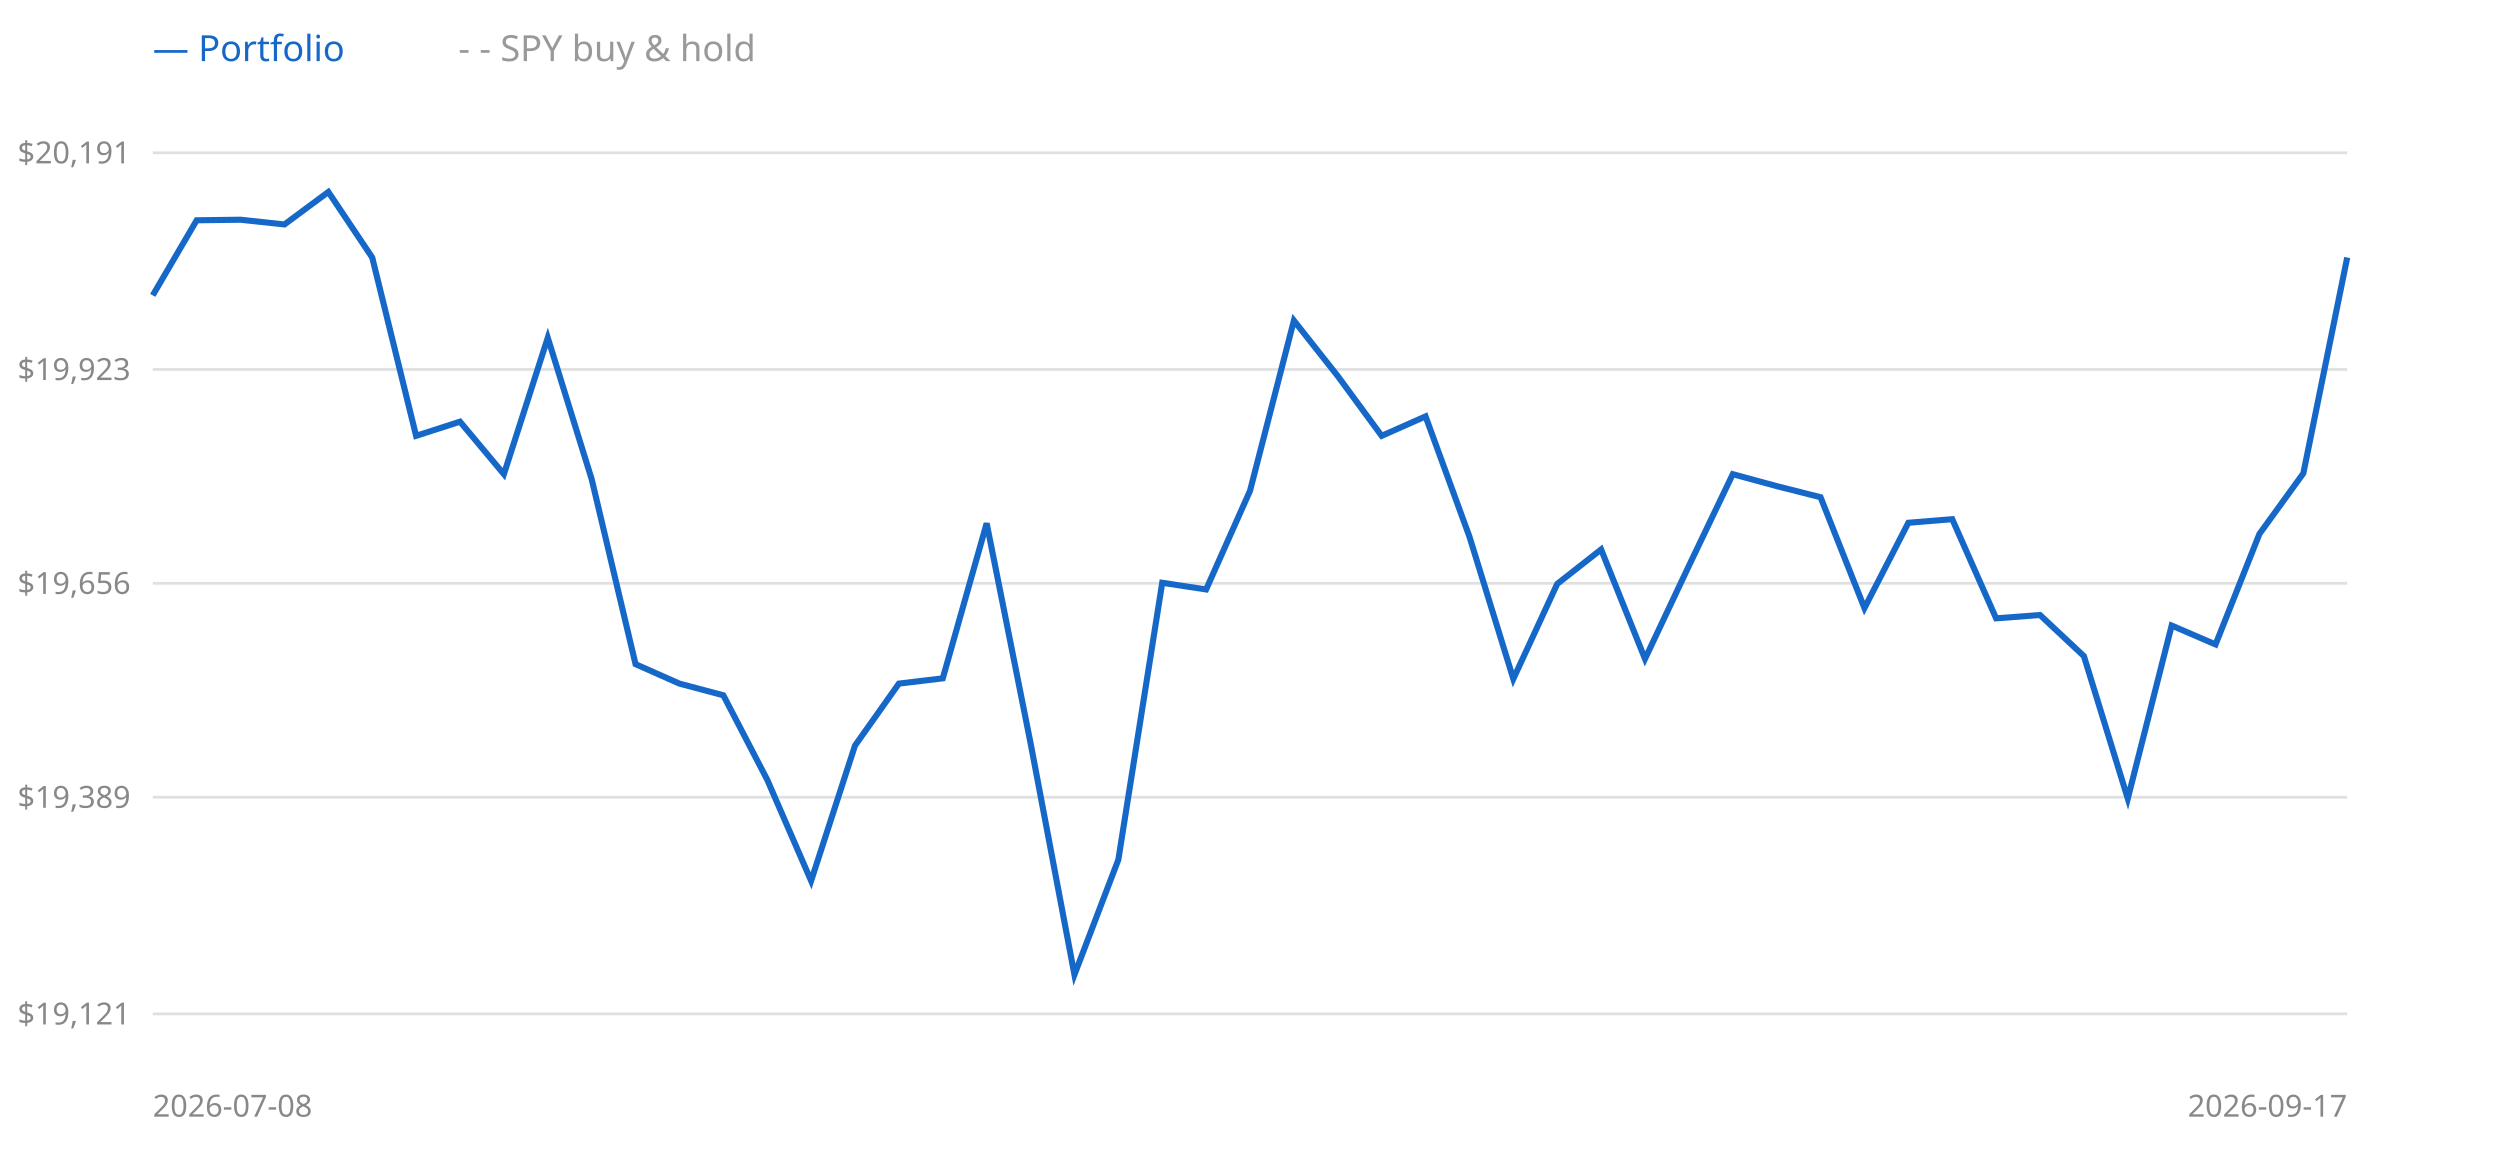
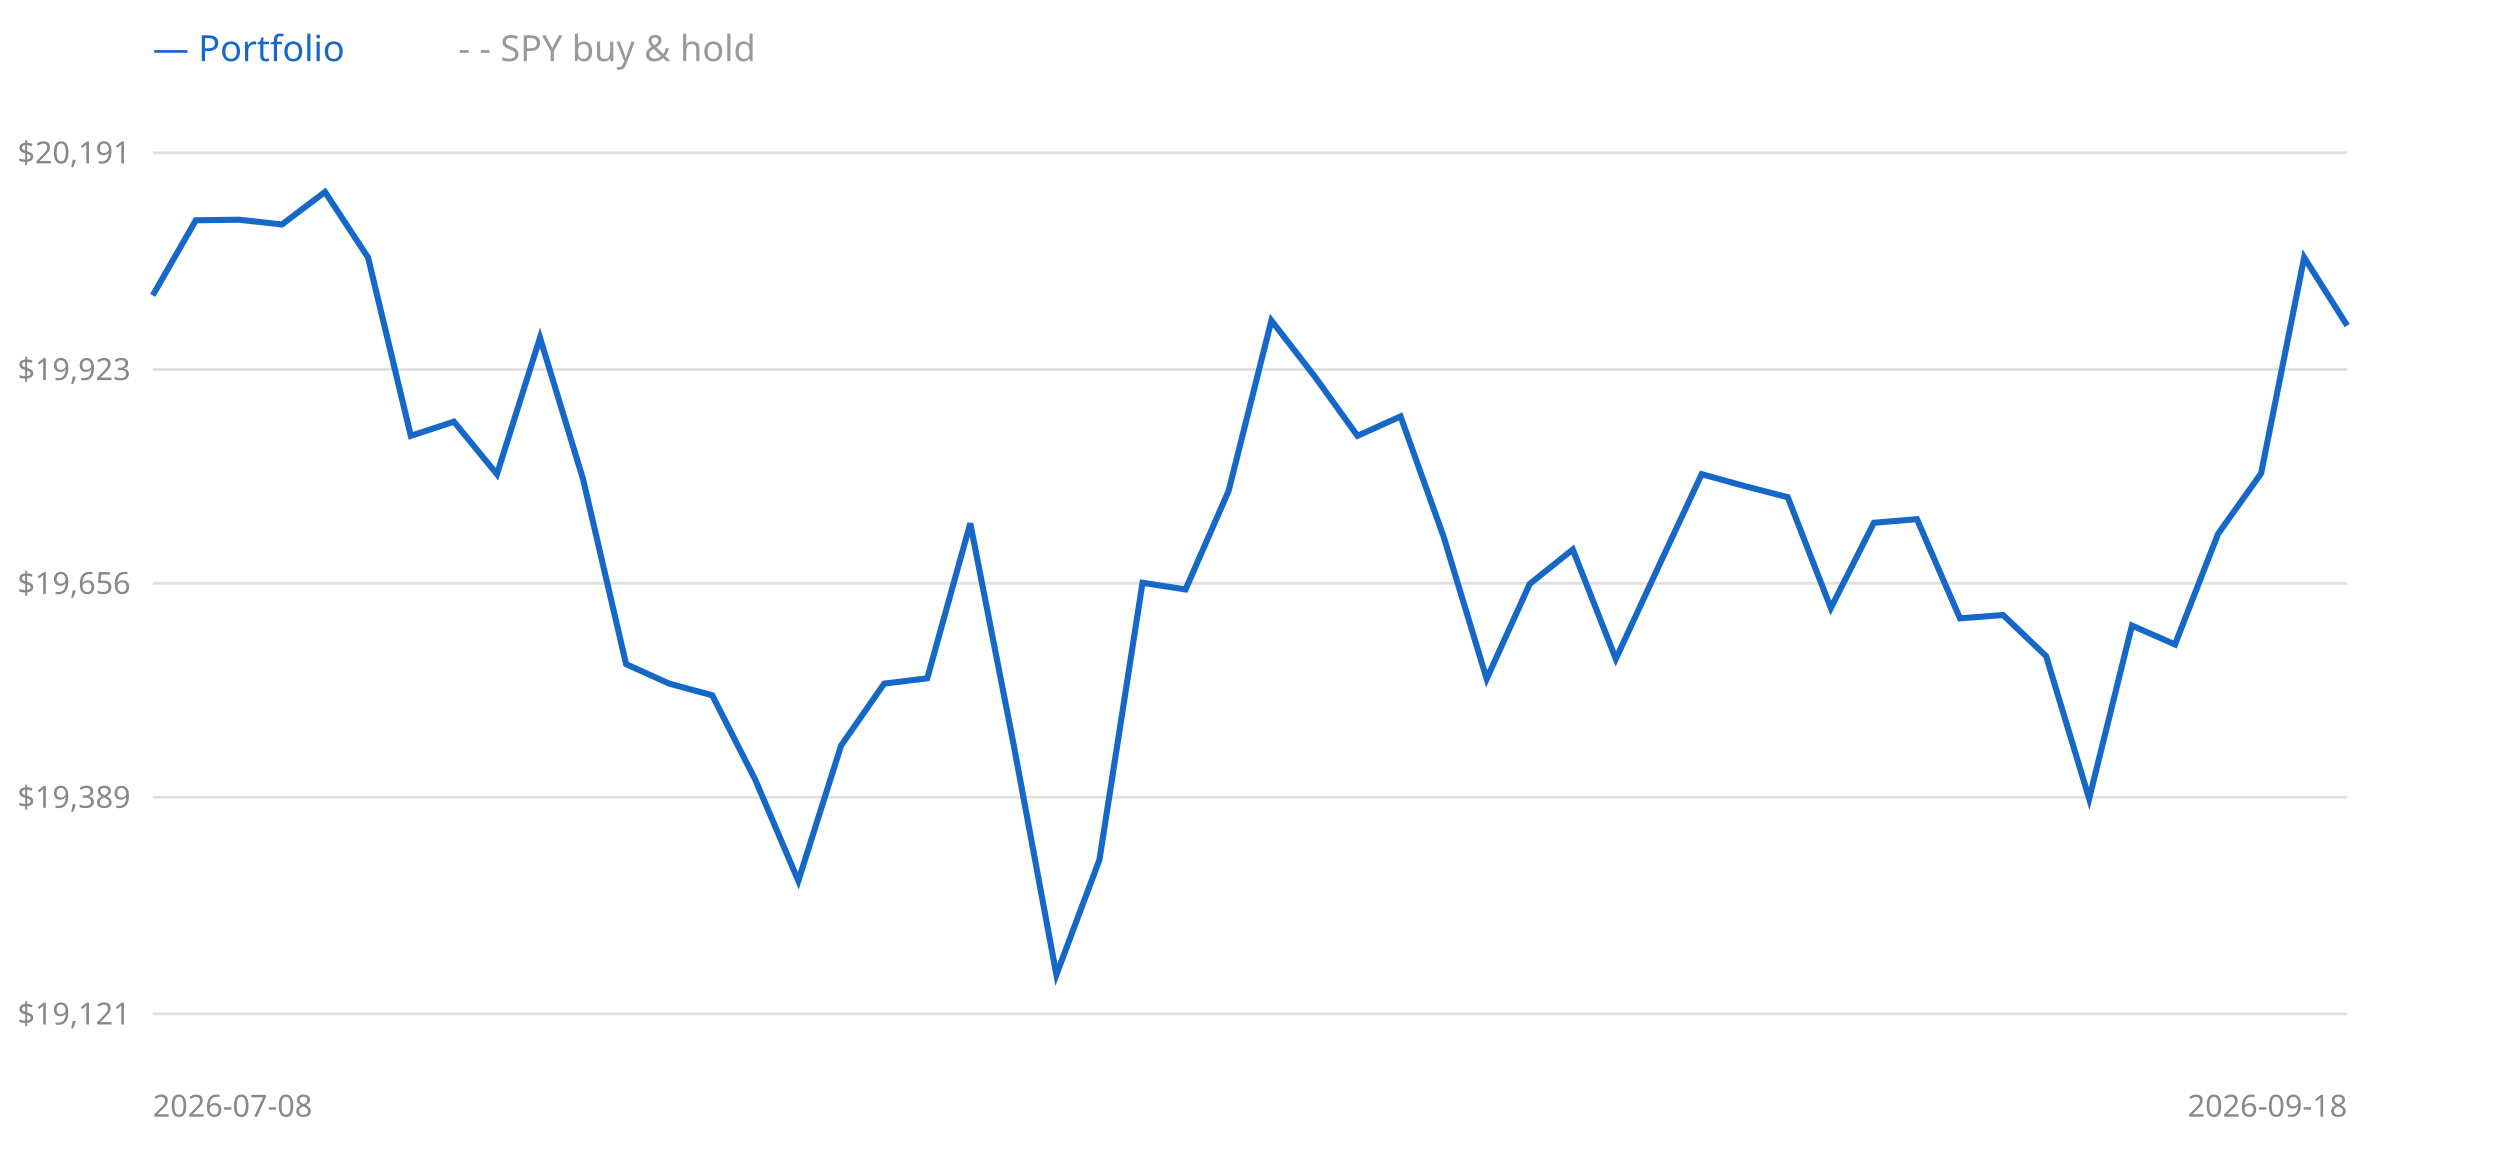
<svg xmlns="http://www.w3.org/2000/svg" width="900" height="420" style="background:#fff">
  <line x1="55" y1="365" x2="845" y2="365" stroke="#e0e0e0" />
  <text x="47" y="365" text-anchor="end" dominant-baseline="middle" font-size="11" fill="#888" font-family="sans-serif">$19,121</text>
  <line x1="55" y1="287" x2="845" y2="287" stroke="#e0e0e0" />
  <text x="47" y="287" text-anchor="end" dominant-baseline="middle" font-size="11" fill="#888" font-family="sans-serif">$19,389</text>
  <line x1="55" y1="210" x2="845" y2="210" stroke="#e0e0e0" />
  <text x="47" y="210" text-anchor="end" dominant-baseline="middle" font-size="11" fill="#888" font-family="sans-serif">$19,656</text>
  <line x1="55" y1="133" x2="845" y2="133" stroke="#e0e0e0" />
  <text x="47" y="133" text-anchor="end" dominant-baseline="middle" font-size="11" fill="#888" font-family="sans-serif">$19,923</text>
  <line x1="55" y1="55" x2="845" y2="55" stroke="#e0e0e0" />
  <text x="47" y="55" text-anchor="end" dominant-baseline="middle" font-size="11" fill="#888" font-family="sans-serif">$20,191</text>
-   <polyline points="55.0,106.3 70.8,79.3 86.6,79.1 102.4,80.8 118.2,69.1 134.0,92.7 149.8,156.9 165.6,151.8 181.4,170.7 197.2,121.6 213.0,172.5 228.8,239.1 244.6,246.1 260.4,250.3 276.2,280.7 292.0,317.1 307.8,268.4 323.6,246.1 339.4,244.2 355.2,188.4 371.0,267.5 386.8,350.9 402.6,309.5 418.4,209.8 434.2,212.2 450.0,176.7 465.8,115.4 481.6,135.4 497.4,156.9 513.2,149.9 529.0,193.2 544.8,244.4 560.6,210.2 576.4,197.8 592.2,237.2 608.0,203.7 623.8,170.7 639.6,175.0 655.4,179.0 671.2,218.9 687.0,188.2 702.8,186.9 718.6,222.6 734.4,221.4 750.2,236.2 766.0,287.5 781.8,225.2 797.6,232.0 813.4,192.2 829.2,170.4 845.0,92.7" fill="none" stroke="#999" stroke-width="1.5" stroke-dasharray="4 3" />
-   <polyline points="55.0,106.3 70.8,79.3 86.6,79.1 102.4,80.8 118.2,69.1 134.0,92.7 149.8,156.9 165.6,151.8 181.4,170.7 197.2,121.6 213.0,172.5 228.8,239.1 244.6,246.1 260.4,250.3 276.2,280.7 292.0,317.1 307.8,268.4 323.6,246.1 339.4,244.2 355.2,188.4 371.0,267.5 386.8,350.9 402.6,309.5 418.4,209.8 434.2,212.2 450.0,176.7 465.8,115.4 481.6,135.4 497.4,156.9 513.2,149.9 529.0,193.2 544.8,244.4 560.6,210.2 576.4,197.8 592.2,237.2 608.0,203.7 623.8,170.7 639.6,175.0 655.4,179.0 671.2,218.9 687.0,188.2 702.8,186.9 718.6,222.6 734.4,221.4 750.2,236.2 766.0,287.5 781.8,225.2 797.6,232.0 813.4,192.2 829.2,170.4 845.0,92.7" fill="none" stroke="#1668c8" stroke-width="2.2" />
+   <polyline points="55.0,106.3 70.5,79.3 86.0,79.1 101.5,80.8 117.0,69.1 132.5,92.7 147.9,156.9 163.4,151.8 178.9,170.7 194.4,121.6 209.9,172.5 225.4,239.1 240.9,246.1 256.4,250.3 271.9,280.7 287.4,317.1 302.8,268.4 318.3,246.1 333.8,244.2 349.3,188.4 364.8,267.5 380.3,350.9 395.8,309.5 411.3,209.8 426.8,212.2 442.3,176.7 457.7,115.4 473.2,135.4 488.7,156.9 504.2,149.9 519.7,193.2 535.2,244.4 550.7,210.2 566.2,197.8 581.7,237.2 597.2,203.7 612.6,170.7 628.1,175.0 643.6,179.0 659.1,218.9 674.6,188.2 690.1,186.9 705.6,222.6 721.1,221.4 736.6,236.2 752.1,287.5 767.5,225.2 783.0,232.0 798.5,192.2 814.0,170.4 829.5,92.7 845.0,117.2" fill="none" stroke="#999" stroke-width="1.5" stroke-dasharray="4 3" />
+   <polyline points="55.0,106.3 70.5,79.3 86.0,79.1 101.5,80.8 117.0,69.1 132.5,92.7 147.9,156.9 163.4,151.8 178.9,170.7 194.4,121.6 209.9,172.5 225.4,239.1 240.9,246.1 256.4,250.3 271.9,280.7 287.4,317.1 302.8,268.4 318.3,246.1 333.8,244.2 349.3,188.4 364.8,267.5 380.3,350.9 395.8,309.5 411.3,209.8 426.8,212.2 442.3,176.7 457.7,115.4 473.2,135.4 488.7,156.9 504.2,149.9 519.7,193.2 535.2,244.4 550.7,210.2 566.2,197.8 581.7,237.2 597.2,203.7 612.6,170.7 628.1,175.0 643.6,179.0 659.1,218.9 674.6,188.2 690.1,186.9 705.6,222.6 721.1,221.4 736.6,236.2 752.1,287.5 767.5,225.2 783.0,232.0 798.5,192.2 814.0,170.4 829.5,92.7 845.0,117.2" fill="none" stroke="#1668c8" stroke-width="2.2" />
  <text x="55" y="22" font-size="13" font-family="sans-serif" fill="#1668c8">— Portfolio</text>
  <text x="165" y="22" font-size="13" font-family="sans-serif" fill="#999">- - SPY buy &amp; hold</text>
  <text x="55" y="402" font-size="11" font-family="sans-serif" fill="#888">2026-07-08</text>
-   <text x="845" y="402" text-anchor="end" font-size="11" font-family="sans-serif" fill="#888">2026-09-17</text>
+   <text x="845" y="402" text-anchor="end" font-size="11" font-family="sans-serif" fill="#888">2026-09-18</text>
</svg>
